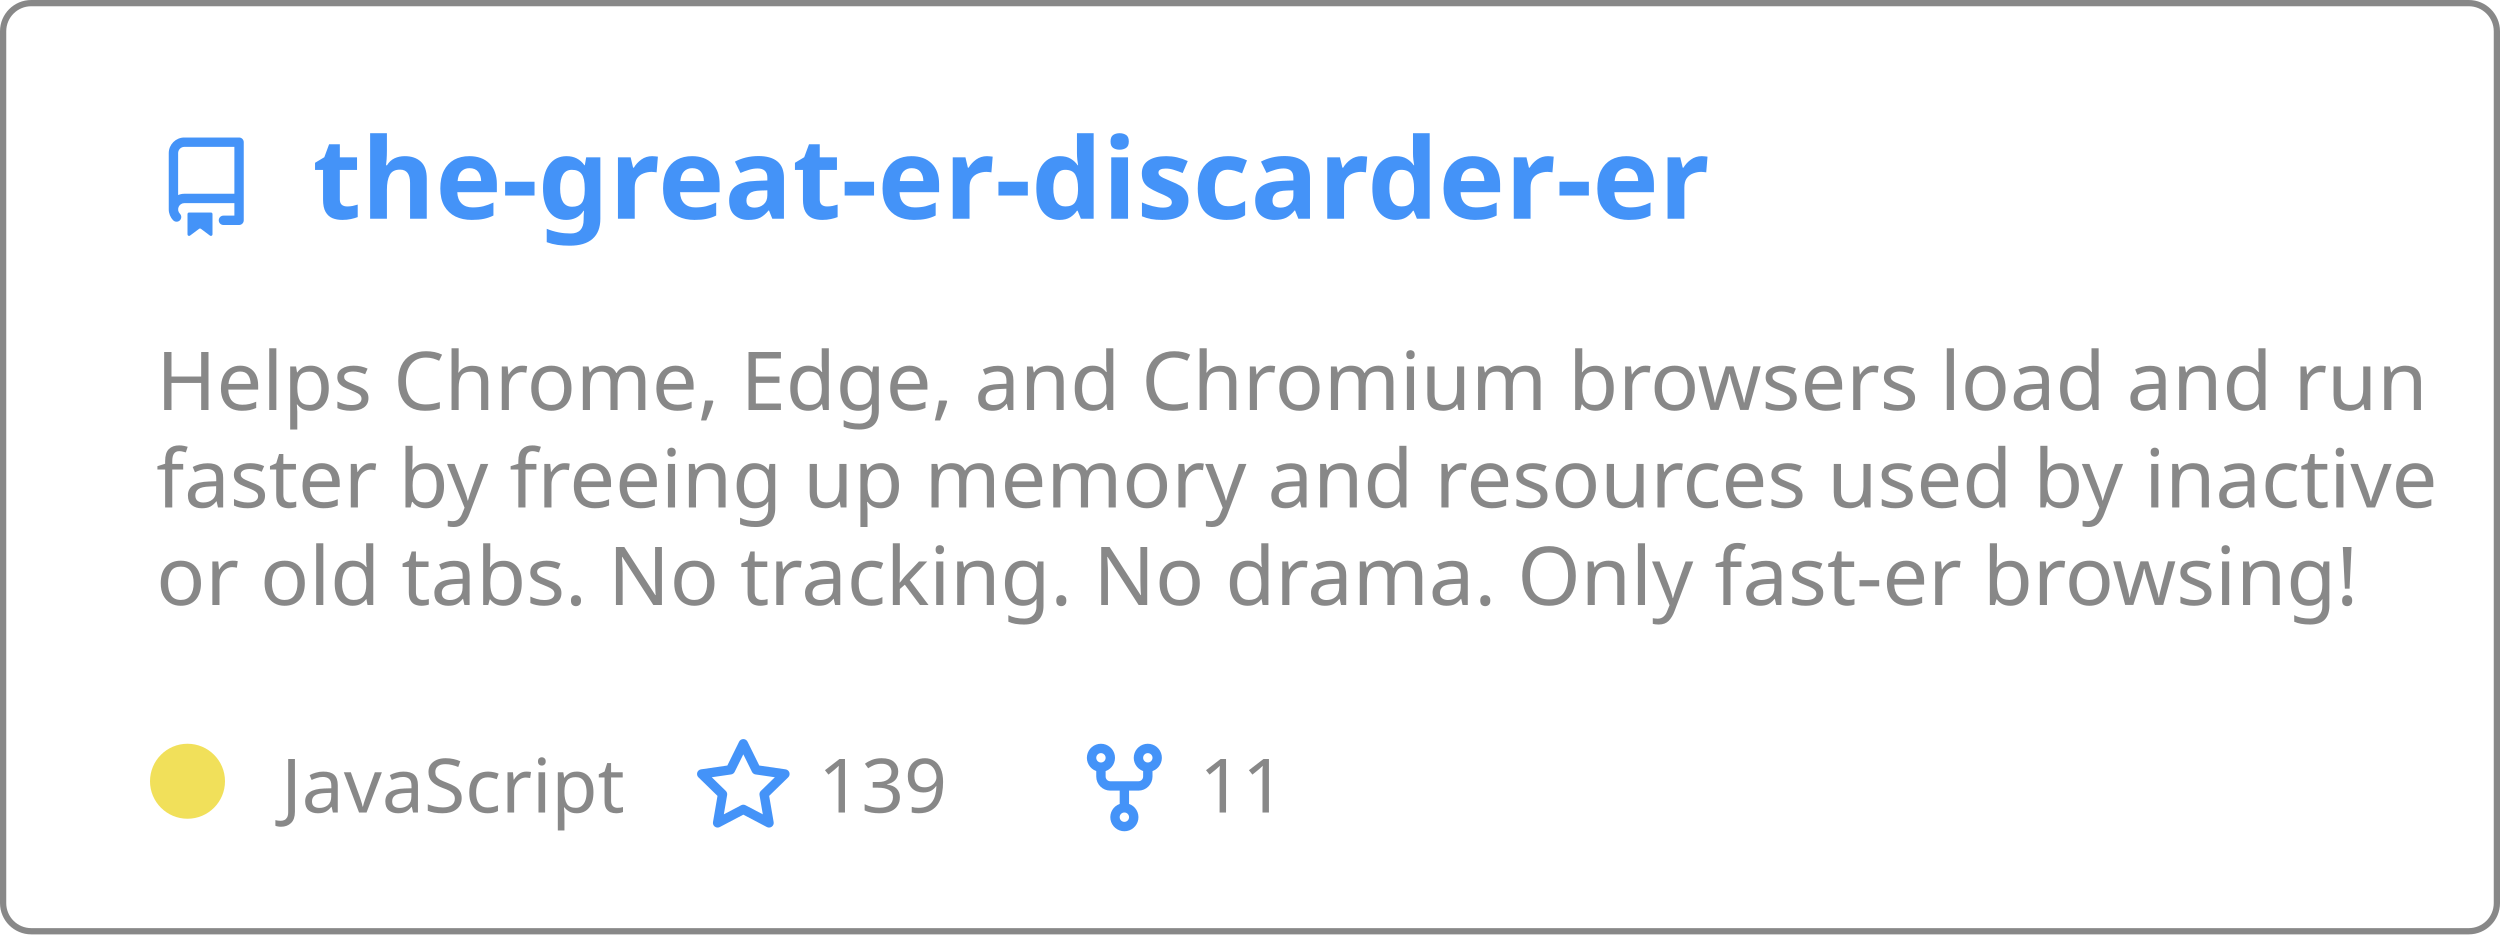
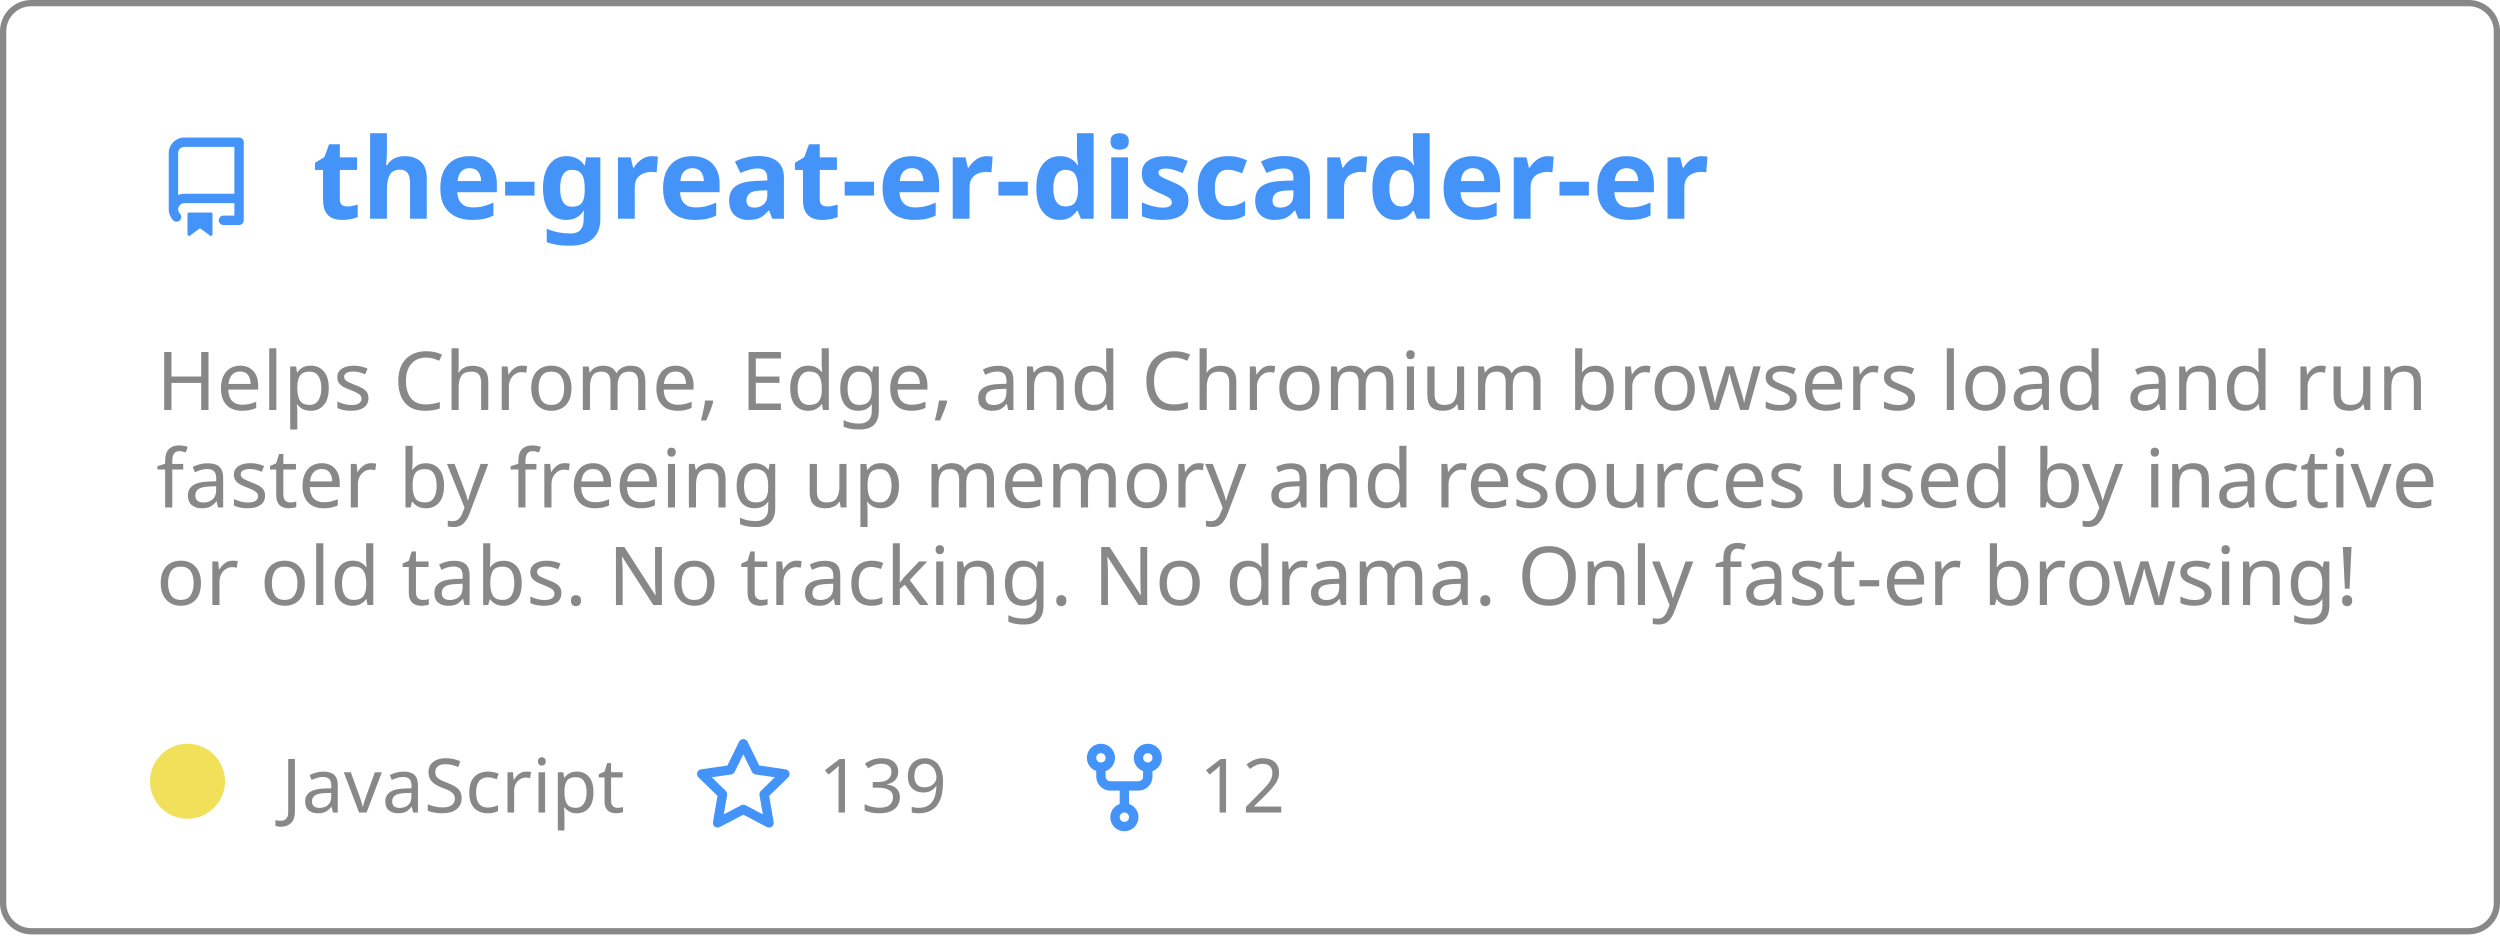
<svg xmlns="http://www.w3.org/2000/svg" width="400" height="150" viewBox="0 0 400 150" fill="none" role="img" aria-labelledby="descId">
  <style>
          .header {
            font: 600 18px 'Segoe UI', Ubuntu, Sans-Serif;
            fill: #4493F8;
            animation: fadeInAnimation 0.8s ease-in-out forwards;
          }
          @supports(-moz-appearance: auto) {
            /* Selector detects Firefox */
            .header { font-size: 15.5px; }
          }
          
    .description { font: 400 13px 'Segoe UI', Ubuntu, Sans-Serif; fill: #888888 }
    .gray { font: 400 12px 'Segoe UI', Ubuntu, Sans-Serif; fill: #888888 }
    .icon { fill: #4493F8 }
    .badge { font: 600 11px 'Segoe UI', Ubuntu, Sans-Serif; }
    .badge rect { opacity: 0.2 }
  

          
      /* Animations */
      @keyframes scaleInAnimation {
        from {
          transform: translate(-5px, 5px) scale(0);
        }
        to {
          transform: translate(-5px, 5px) scale(1);
        }
      }
      @keyframes fadeInAnimation {
        from {
          opacity: 0;
        }
        to {
          opacity: 1;
        }
      }
    
          * { animation-duration: 0s !important; animation-delay: 0s !important; }
        </style>
  <rect data-testid="card-bg" x="0.5" y="0.5" rx="4.5" height="99%" stroke="#888888" width="399" fill="#ffffff00" stroke-opacity="1" />
  <g data-testid="card-title" transform="translate(25, 35)">
    <g transform="translate(0, 0)">
      <svg class="icon" x="0" y="-13" viewBox="0 0 16 16" version="1.1" width="16" height="16">
        <path fill-rule="evenodd" d="M2 2.5A2.5 2.5 0 014.5 0h8.75a.75.75 0 01.75.75v12.5a.75.75 0 01-.75.75h-2.5a.75.75 0 110-1.5h1.75v-2h-8a1 1 0 00-.714 1.7.75.75 0 01-1.072 1.05A2.495 2.495 0 012 11.5v-9zm10.5-1V9h-8c-.356 0-.694.074-1 .208V2.5a1 1 0 011-1h8zM5 12.25v3.25a.25.25 0 00.4.2l1.45-1.087a.25.25 0 01.3 0L8.6 15.7a.25.25 0 00.4-.2v-3.25a.25.25 0 00-.25-.25h-3.5a.25.25 0 00-.25.25z" />
      </svg>
    </g>
    <g transform="translate(25, 0)">
      <text x="0" y="0" class="header" data-testid="header">the-great-er-discarder-er</text>
    </g>
  </g>
  <g data-testid="main-card-body" transform="translate(0, 55)">
    <text class="description" x="25" y="-5">
      <tspan dy="1.2em" x="25">Helps Chrome, Edge, and Chromium browsers load and run</tspan>
      <tspan dy="1.2em" x="25">faster by freeing up memory and resources used by inactive</tspan>
      <tspan dy="1.2em" x="25">or old tabs. No tracking. No drama.  Only fast-er browsing!</tspan>
    </text>
    <g transform="translate(30, 75)">
      <g transform="translate(0, 0)">
        <g data-testid="primary-lang">
          <circle data-testid="lang-color" cx="0" cy="-5" r="6" fill="#f1e05a" />
          <text data-testid="lang-name" class="gray" x="15">JavaScript</text>
        </g>
      </g>
      <g transform="translate(80.93125, 0)">
        <g transform="translate(0, 0)">
          <svg class="icon" y="-12" viewBox="0 0 16 16" version="1.1" width="16" height="16">
            <path fill-rule="evenodd" d="M8 .25a.75.75 0 01.673.418l1.882 3.815 4.21.612a.75.75 0 01.416 1.279l-3.046 2.97.719 4.192a.75.75 0 01-1.088.791L8 12.347l-3.766 1.98a.75.75 0 01-1.088-.79l.72-4.194L.818 6.374a.75.75 0 01.416-1.28l4.21-.611L7.327.668A.75.75 0 018 .25zm0 2.445L6.615 5.5a.75.75 0 01-.564.41l-3.097.45 2.24 2.184a.75.75 0 01.216.664l-.528 3.084 2.769-1.456a.75.75 0 01.698 0l2.77 1.456-.53-3.084a.75.75 0 01.216-.664l2.24-2.183-3.096-.45a.75.75 0 01-.564-.41L8 2.694v.001z" />
          </svg>
        </g>
        <g transform="translate(20, 0)">
          <text data-testid="stargazers" class="gray">
        139
      </text>
        </g>
      </g>
      <g transform="translate(141.9, 0)">
        <g transform="translate(0, 0)">
          <svg class="icon" y="-12" viewBox="0 0 16 16" version="1.1" width="16" height="16">
            <path fill-rule="evenodd" d="M5 3.25a.75.75 0 11-1.5 0 .75.75 0 011.5 0zm0 2.122a2.25 2.25 0 10-1.5 0v.878A2.25 2.25 0 005.75 8.5h1.5v2.128a2.251 2.251 0 101.5 0V8.5h1.5a2.25 2.25 0 002.25-2.25v-.878a2.25 2.25 0 10-1.5 0v.878a.75.75 0 01-.75.75h-4.5A.75.75 0 015 6.25v-.878zm3.75 7.378a.75.75 0 11-1.5 0 .75.75 0 011.5 0zm3-8.75a.75.75 0 100-1.5.75.75 0 000 1.5z" />
          </svg>
        </g>
        <g transform="translate(20, 0)">
          <text data-testid="forkcount" class="gray">
-         11
+         12
      </text>
        </g>
      </g>
    </g>
  </g>
</svg>
